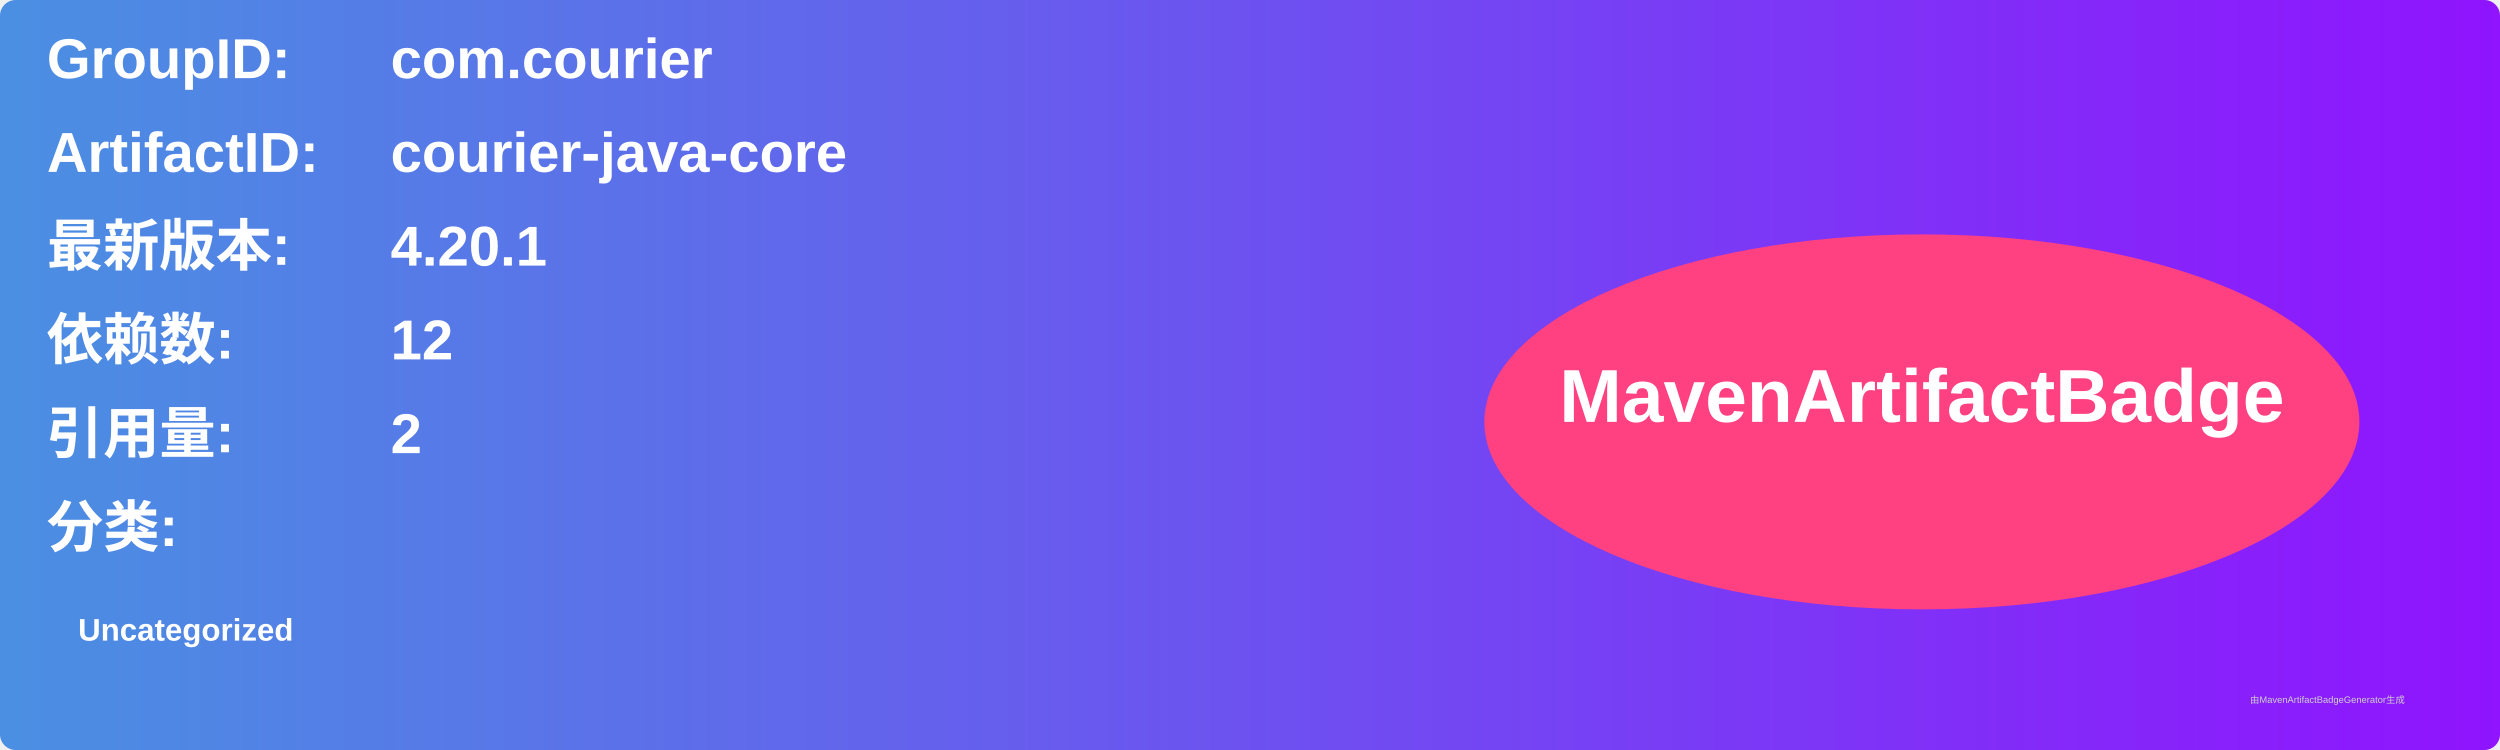
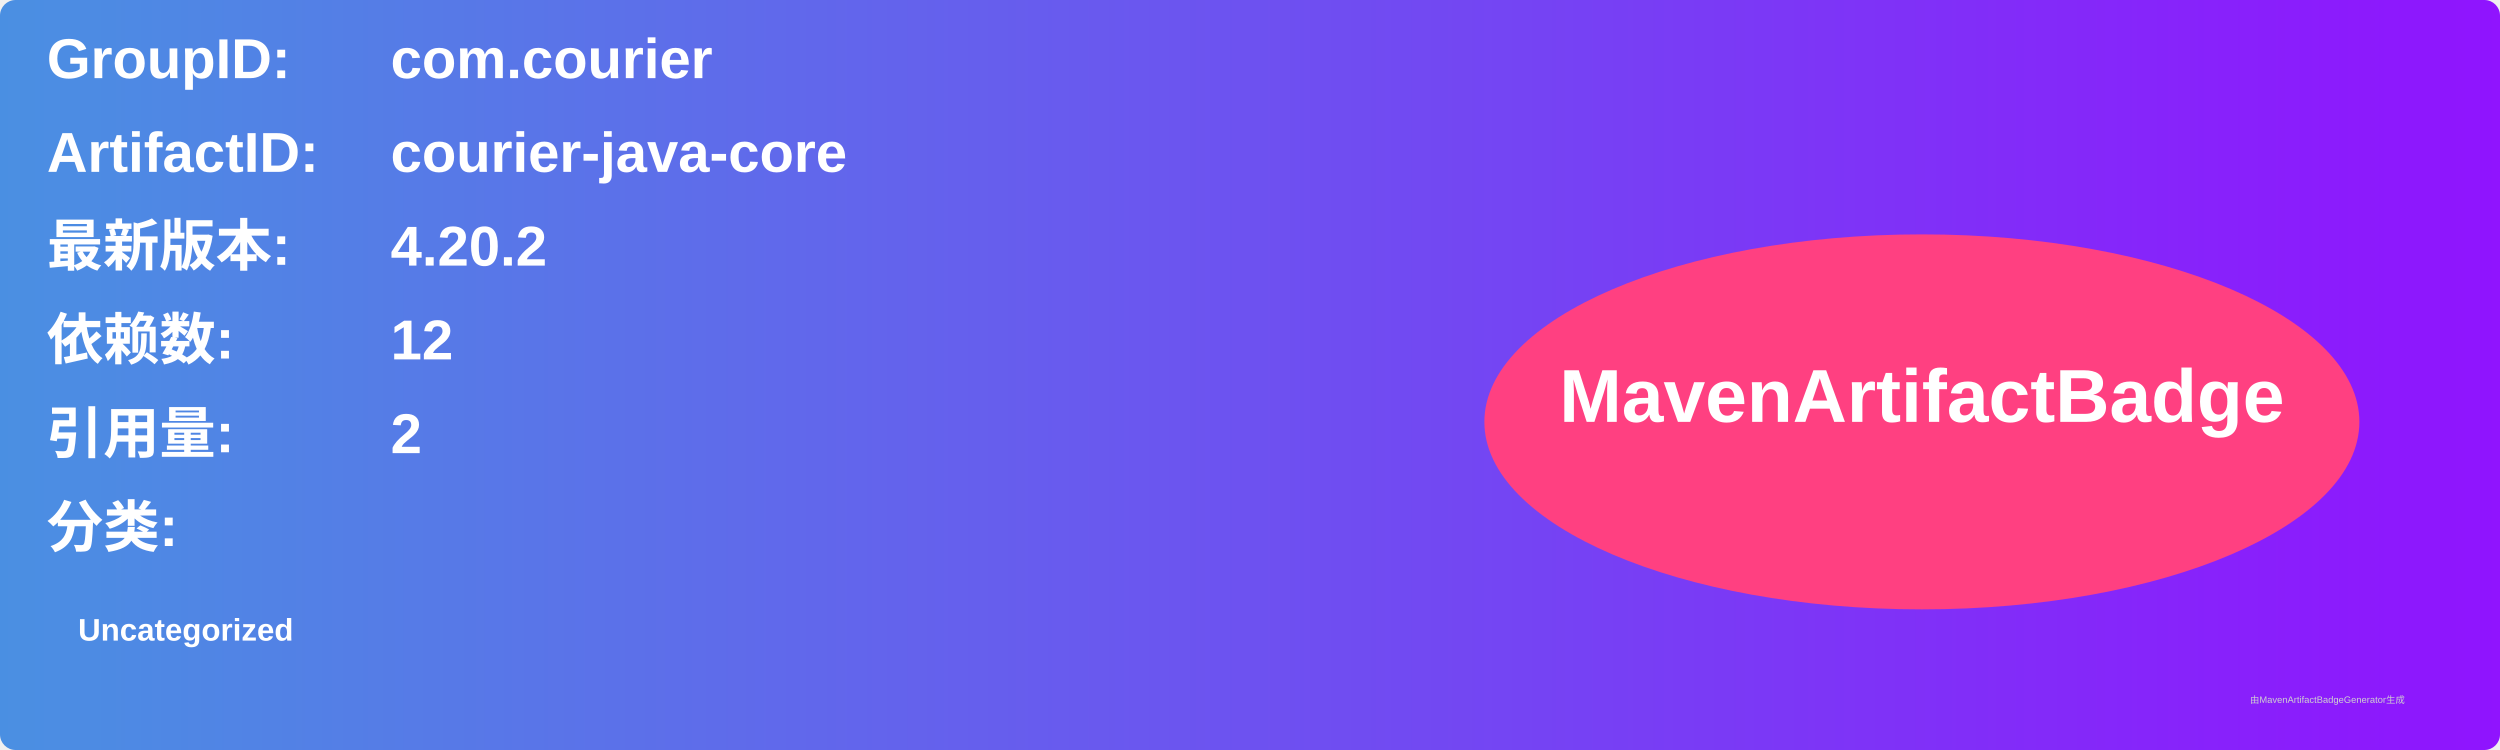
<svg xmlns="http://www.w3.org/2000/svg" width="800" height="240" viewBox="0 0 800 240">
  <linearGradient id="grad" x1="0%" y1="0%" x2="100%" y2="0%">
    <stop offset="0%" stop-color="#4a90e2" />
    <stop offset="100%" stop-color="#9013fe" />
  </linearGradient>
  <rect width="100%" height="100%" rx="5" ry="5" fill="url(#grad)" />
  <g transform="translate(15, 15)">
    <text x="0" y="10" font-family="Arial" font-size="18" fill="white" font-weight="bold" width="260">GroupID:</text>
    <text x="110" y="10" font-family="Arial" font-size="18" fill="white" font-weight="bold" width="460">com.courier</text>
    <text x="0" y="40" font-family="Arial" font-size="18" fill="white" font-weight="bold" width="260">ArtifactID:</text>
    <text x="110" y="40" font-family="Arial" font-size="18" fill="white" font-weight="bold" width="460">courier-java-core</text>
    <text x="0" y="70" font-family="Arial" font-size="18" fill="white" font-weight="bold">最新版本:</text>
    <text x="110" y="70" font-family="Arial" font-size="18" fill="white" font-weight="bold">
-       <tspan font-weight="bold">4.20.1</tspan>
+       <tspan font-weight="bold">4.20.2</tspan>
    </text>
    <text x="0" y="100" font-family="Arial" font-size="18" fill="white" font-weight="bold">依赖数: </text>
    <text x="110" y="100" font-family="Arial" font-size="18" fill="white">
      <tspan font-weight="bold">12</tspan>
    </text>
    <text x="0" y="130" font-family="Arial" font-size="18" fill="white" font-weight="bold">引用量: </text>
    <text x="110" y="130" font-family="Arial" font-size="18" fill="white">
      <tspan font-weight="bold">2</tspan>
    </text>
    <text x="0" y="160" font-family="Arial" font-size="18" fill="white" font-weight="bold">分类:</text>
    <text x="10" y="190" font-family="Arial" font-size="10" fill="white">
      <tspan font-weight="bold">Uncategorized</tspan>
    </text>
    <ellipse cx="600" cy="120" rx="140" ry="60" fill="#ff4081" />
    <text x="600" y="120" text-anchor="middle" font-family="Arial" font-size="24" fill="white" font-weight="bold">MavenArtifactBadge</text>
  </g>
  <text x="720" y="225" font-family="Arial" font-size="3" fill="#d0d0d0">由MavenArtifactBadgeGenerator生成</text>
</svg>
